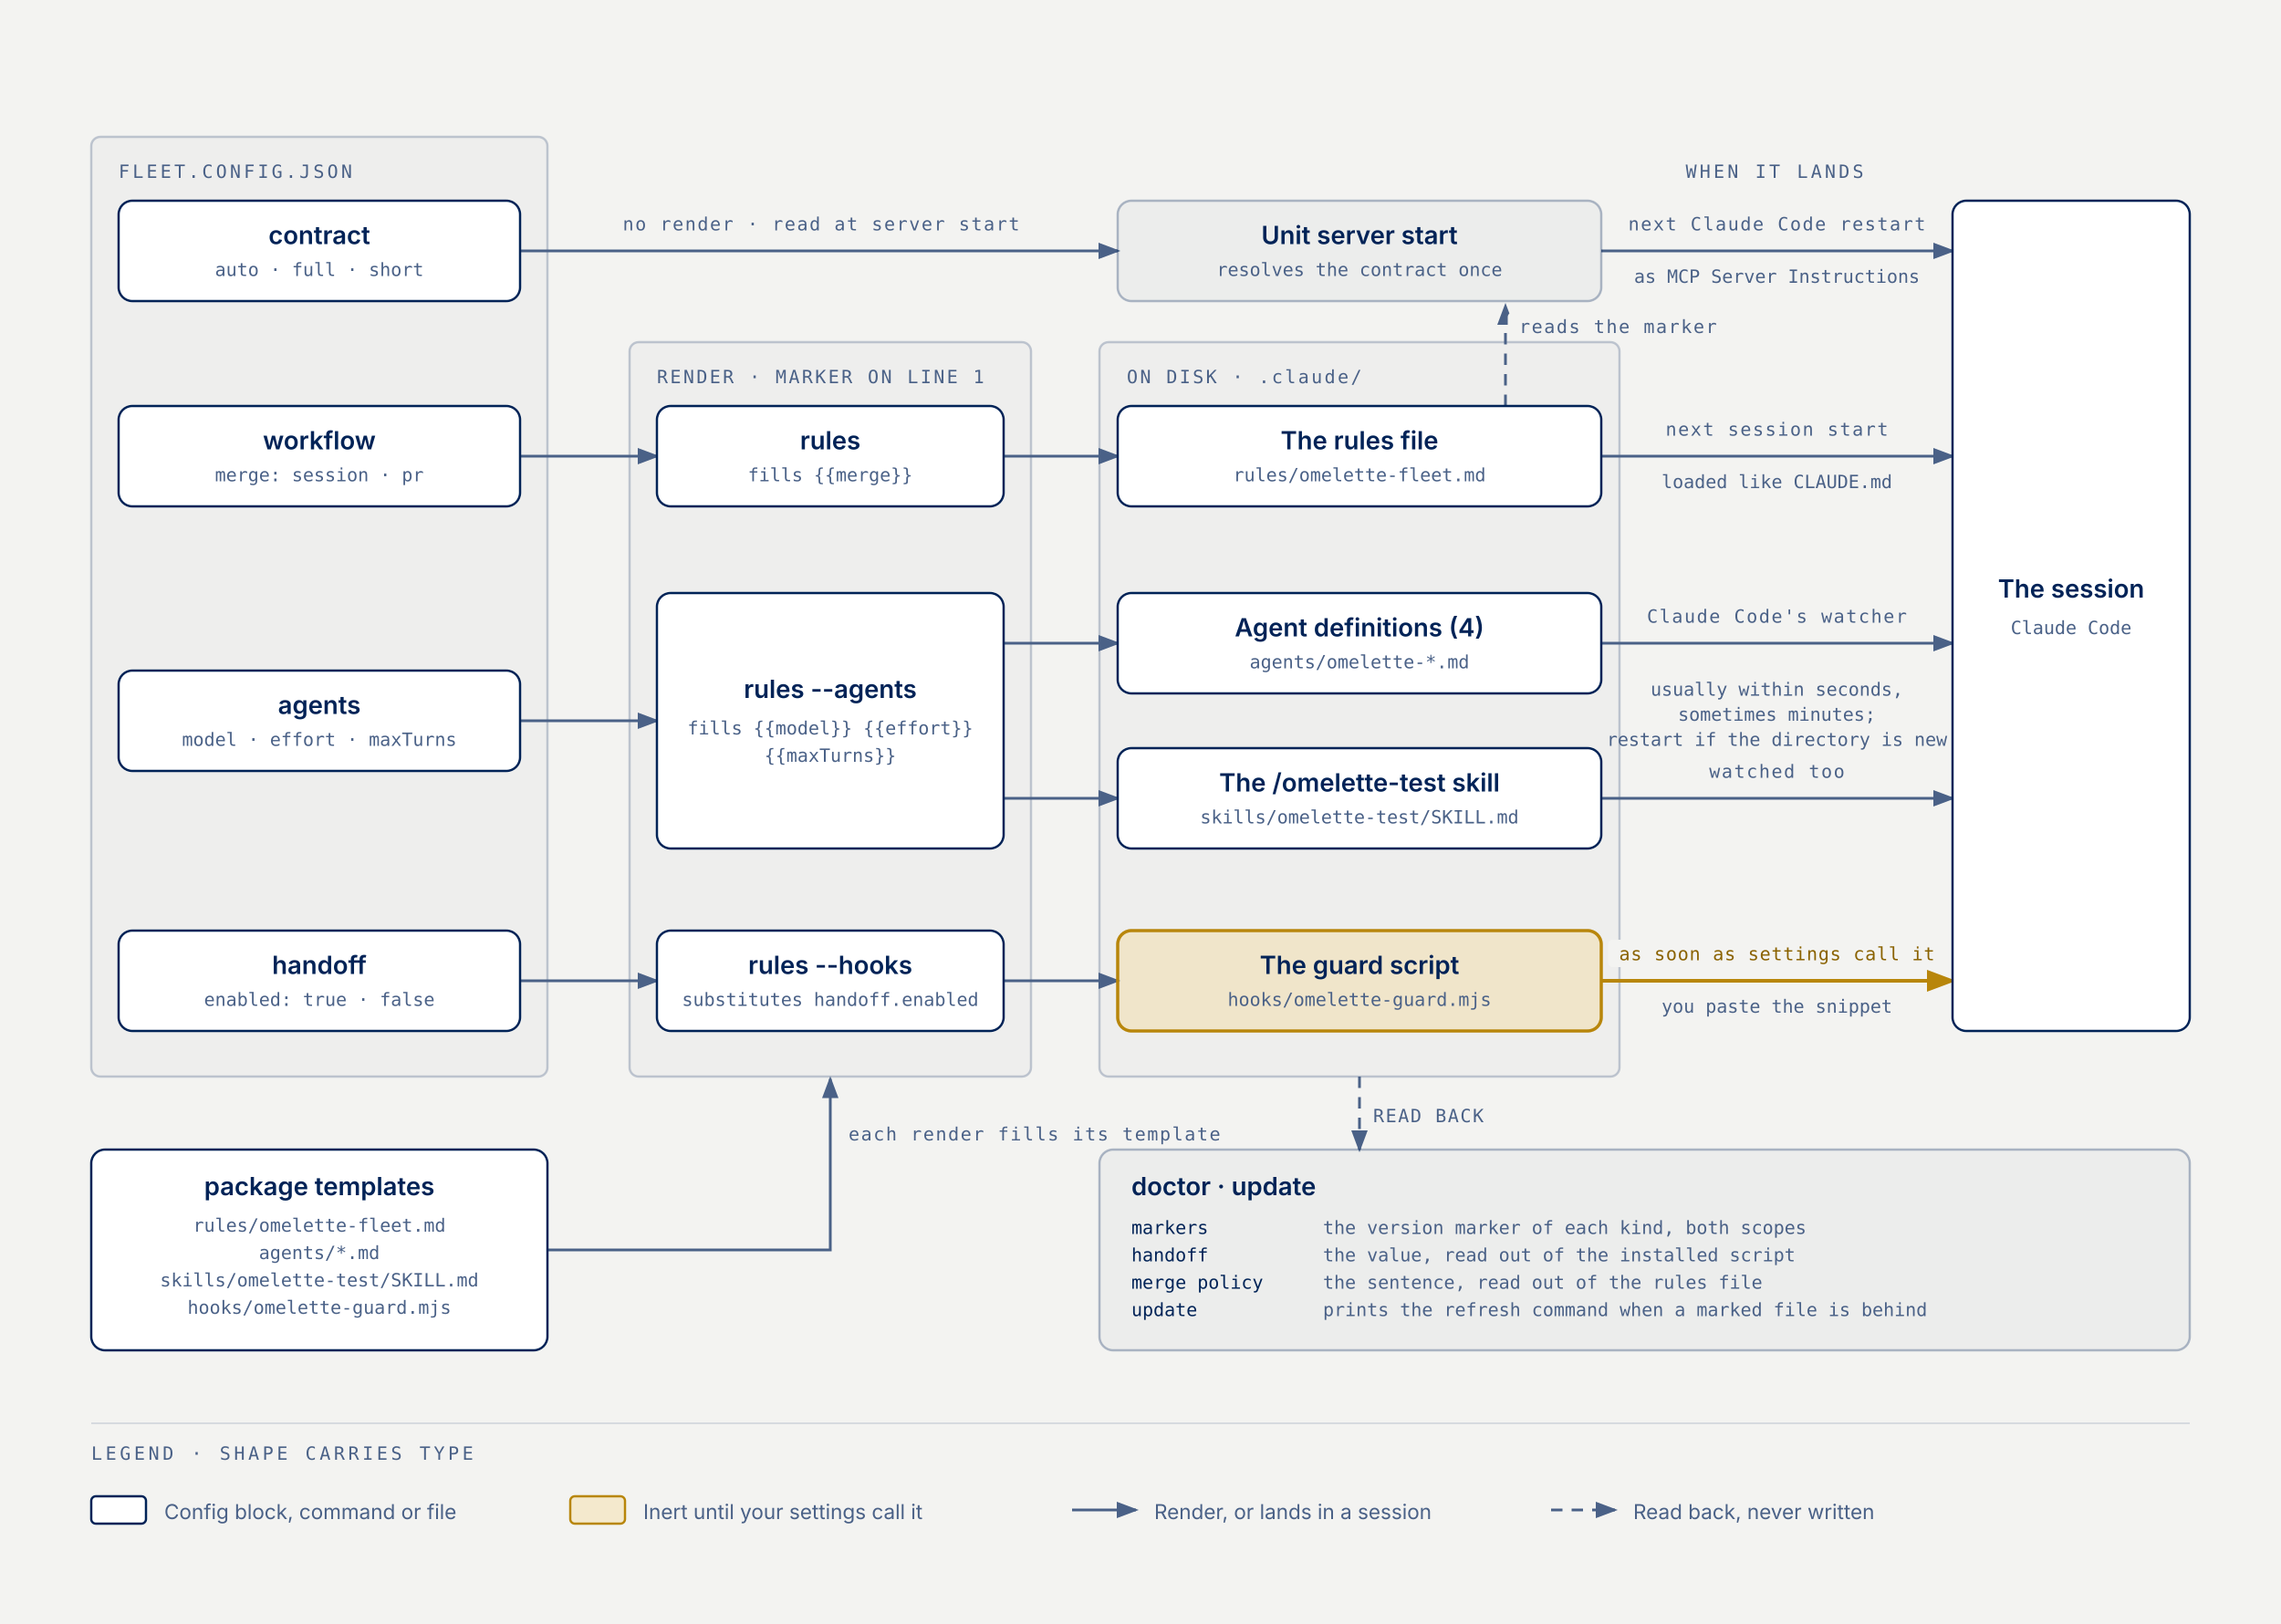
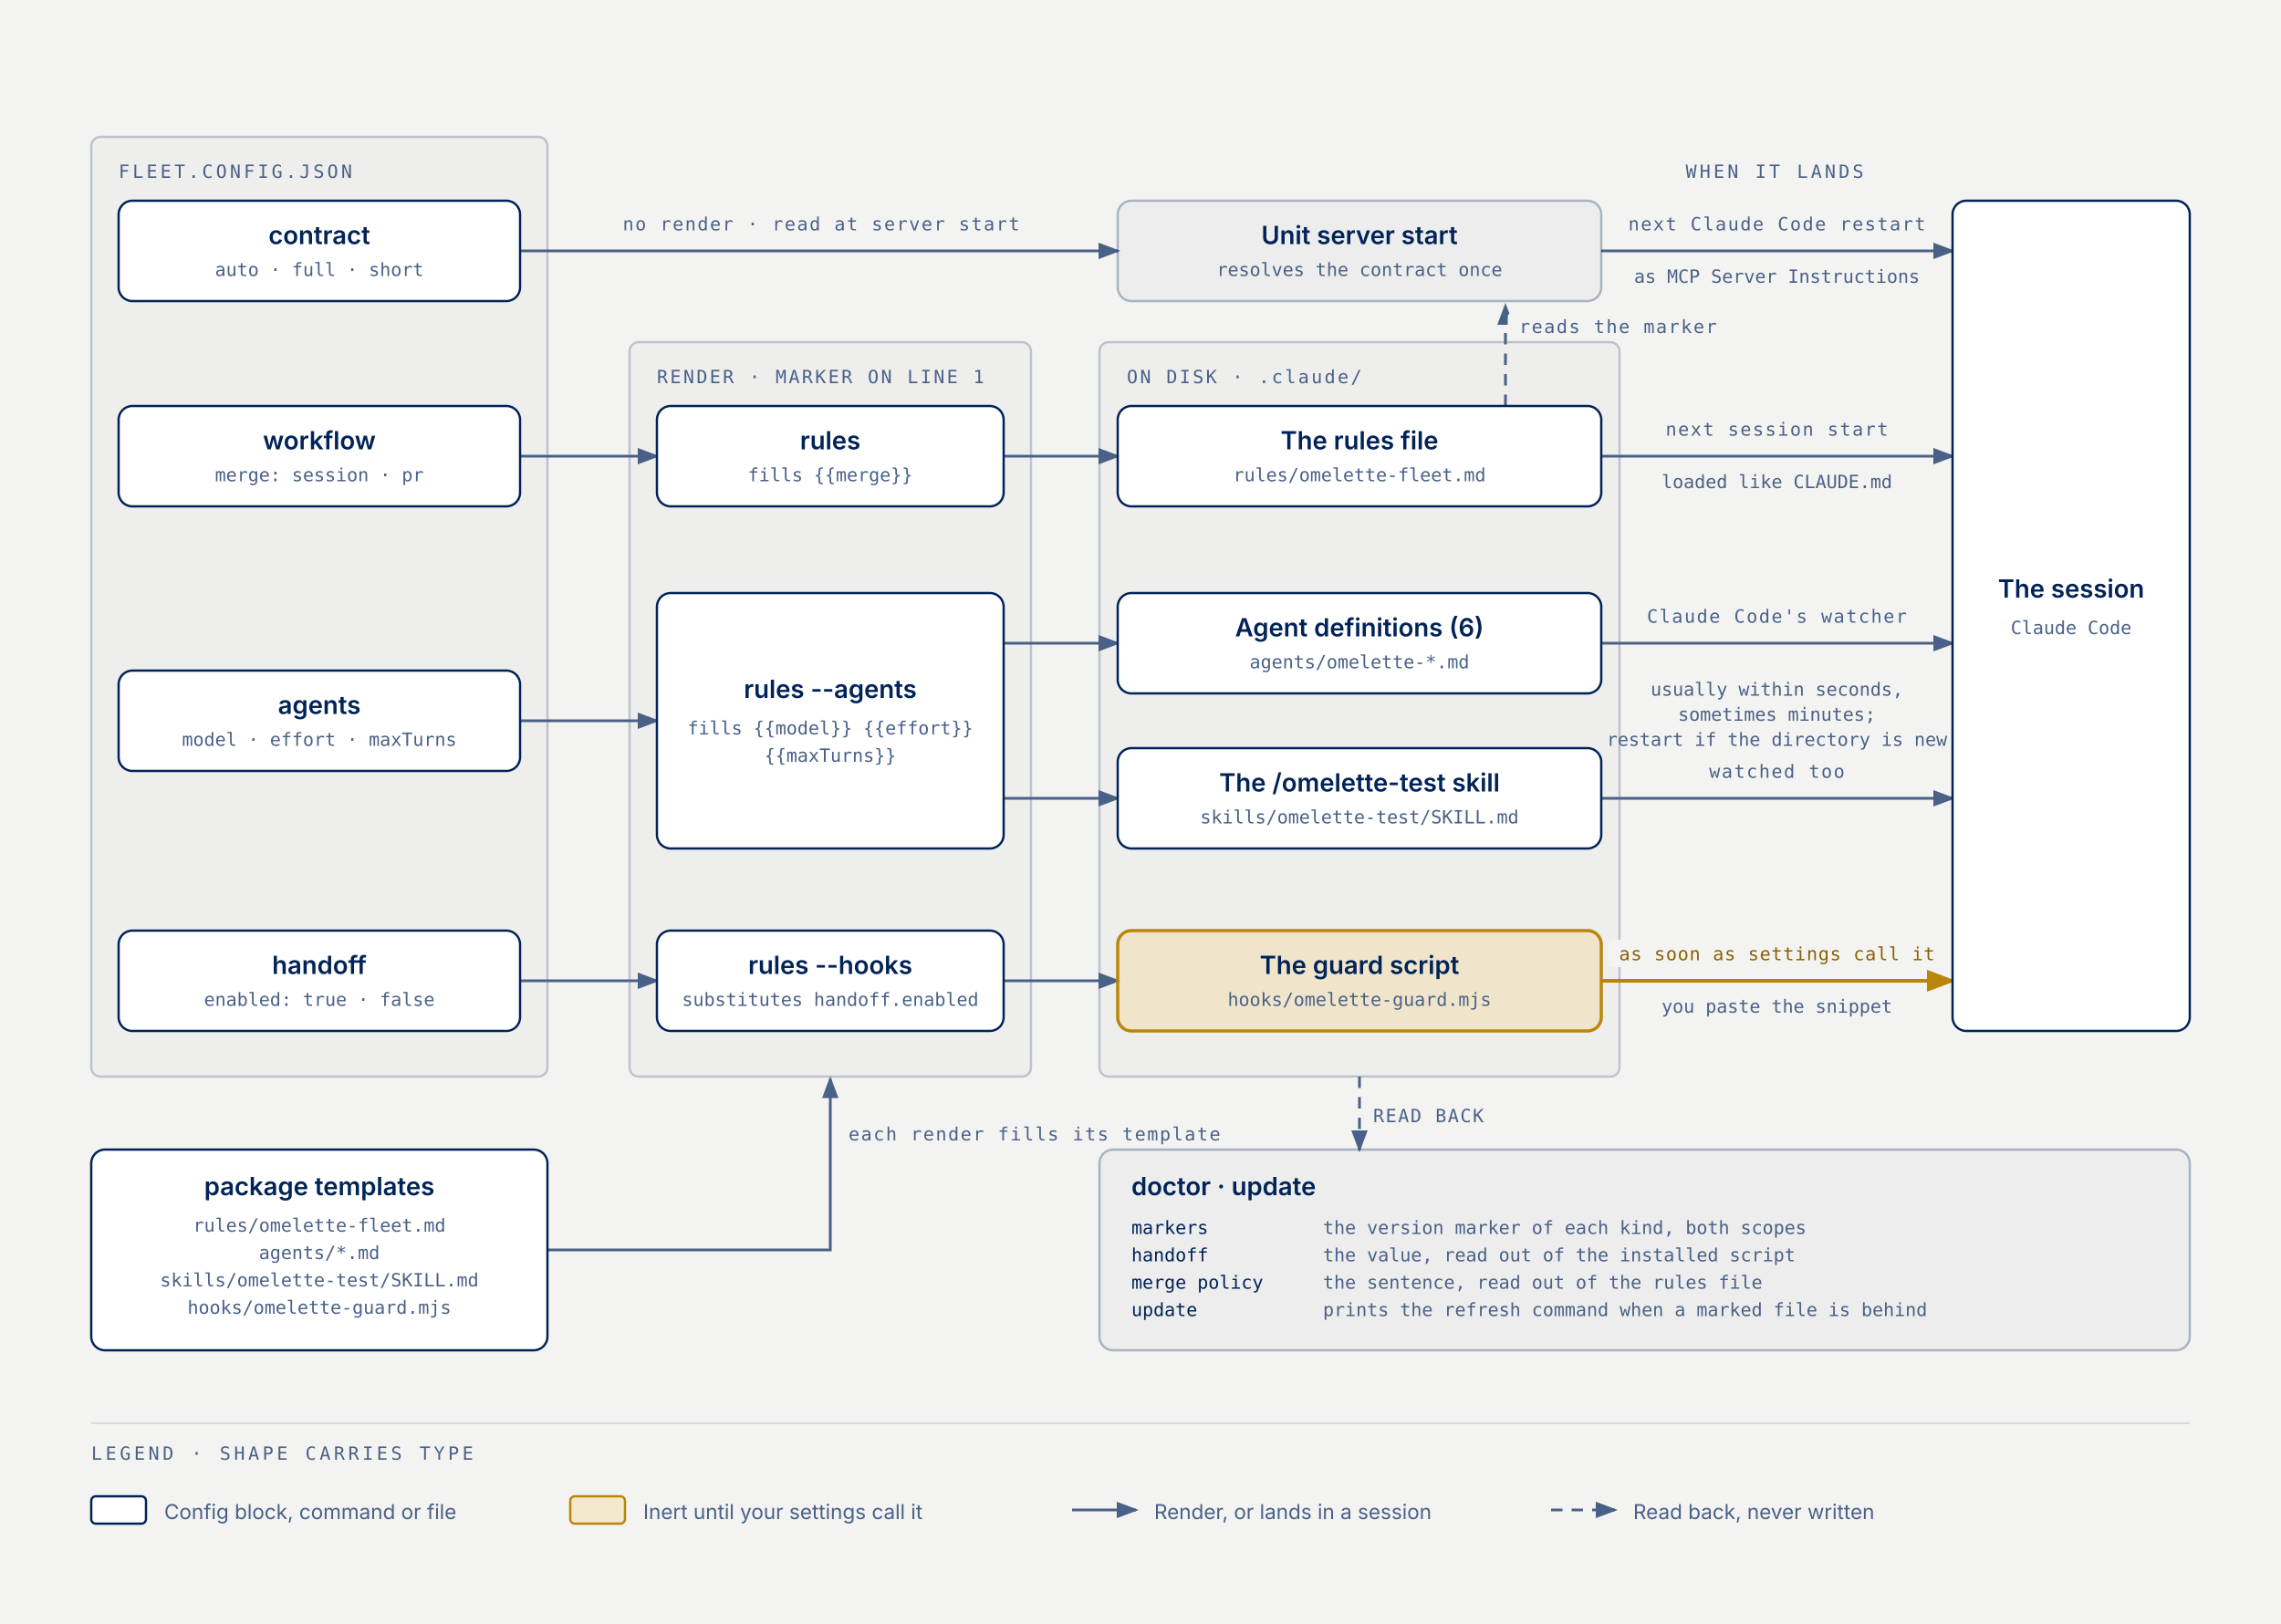
<svg xmlns="http://www.w3.org/2000/svg" viewBox="0 0 1000 712" role="img" aria-labelledby="managed-files-title managed-files-desc">
  <defs>
    <marker id="managed-files-arrow" markerWidth="8" markerHeight="6" refX="7" refY="3" orient="auto">
      <polygon points="0 0, 8 3, 0 6" fill="#4a6187" />
    </marker>
    <marker id="managed-files-arrow-accent" markerWidth="8" markerHeight="6" refX="7" refY="3" orient="auto">
      <polygon points="0 0, 8 3, 0 6" fill="#b8860b" />
    </marker>
  </defs>
  <rect width="100%" height="100%" fill="#f3f3f1" />
  <rect x="40" y="60" width="200" height="412" rx="4" fill="#012357" fill-opacity="0.02" stroke="#012357" stroke-opacity="0.22" stroke-width="1" />
  <text x="52" y="78" fill="#4a6187" font-size="8" font-family="'Geist Mono', 'SF Mono', Menlo, Consolas, monospace" text-anchor="start" letter-spacing="0.16em">FLEET.CONFIG.JSON</text>
  <rect x="276" y="150" width="176" height="322" rx="4" fill="#012357" fill-opacity="0.02" stroke="#012357" stroke-opacity="0.22" stroke-width="1" />
  <text x="288" y="168" fill="#4a6187" font-size="8" font-family="'Geist Mono', 'SF Mono', Menlo, Consolas, monospace" text-anchor="start" letter-spacing="0.12em">RENDER · MARKER ON LINE 1</text>
  <rect x="482" y="150" width="228" height="322" rx="4" fill="#012357" fill-opacity="0.02" stroke="#012357" stroke-opacity="0.22" stroke-width="1" />
  <text x="494" y="168" fill="#4a6187" font-size="8" font-family="'Geist Mono', 'SF Mono', Menlo, Consolas, monospace" text-anchor="start" letter-spacing="0.12em">ON DISK · .claude/</text>
  <text x="778" y="78" fill="#4a6187" font-size="8" font-family="'Geist Mono', 'SF Mono', Menlo, Consolas, monospace" text-anchor="middle" letter-spacing="0.16em">WHEN IT LANDS</text>
  <line x1="228" y1="110" x2="490" y2="110" stroke="#4a6187" stroke-width="1.2" marker-end="url(#managed-files-arrow)" />
  <line x1="228" y1="200" x2="288" y2="200" stroke="#4a6187" stroke-width="1.2" marker-end="url(#managed-files-arrow)" />
  <line x1="228" y1="316" x2="288" y2="316" stroke="#4a6187" stroke-width="1.2" marker-end="url(#managed-files-arrow)" />
  <line x1="228" y1="430" x2="288" y2="430" stroke="#4a6187" stroke-width="1.2" marker-end="url(#managed-files-arrow)" />
  <path d="M 240,548 H 364 V 473" fill="none" stroke="#4a6187" stroke-width="1.2" marker-end="url(#managed-files-arrow)" />
  <line x1="440" y1="200" x2="490" y2="200" stroke="#4a6187" stroke-width="1.2" marker-end="url(#managed-files-arrow)" />
  <line x1="440" y1="282" x2="490" y2="282" stroke="#4a6187" stroke-width="1.2" marker-end="url(#managed-files-arrow)" />
  <line x1="440" y1="350" x2="490" y2="350" stroke="#4a6187" stroke-width="1.2" marker-end="url(#managed-files-arrow)" />
  <line x1="440" y1="430" x2="490" y2="430" stroke="#4a6187" stroke-width="1.2" marker-end="url(#managed-files-arrow)" />
  <line x1="660" y1="178" x2="660" y2="134" stroke="#4a6187" stroke-width="1.2" stroke-dasharray="5,4" marker-end="url(#managed-files-arrow)" />
  <line x1="702" y1="110" x2="856" y2="110" stroke="#4a6187" stroke-width="1.2" marker-end="url(#managed-files-arrow)" />
  <line x1="702" y1="200" x2="856" y2="200" stroke="#4a6187" stroke-width="1.2" marker-end="url(#managed-files-arrow)" />
  <line x1="702" y1="282" x2="856" y2="282" stroke="#4a6187" stroke-width="1.2" marker-end="url(#managed-files-arrow)" />
  <line x1="702" y1="350" x2="856" y2="350" stroke="#4a6187" stroke-width="1.2" marker-end="url(#managed-files-arrow)" />
  <line x1="702" y1="430" x2="856" y2="430" stroke="#b8860b" stroke-width="1.6" marker-end="url(#managed-files-arrow-accent)" />
  <line x1="596" y1="472" x2="596" y2="504" stroke="#4a6187" stroke-width="1.2" stroke-dasharray="5,4" marker-end="url(#managed-files-arrow)" />
  <rect x="268" y="92" width="185" height="12" rx="2" fill="#f3f3f1" />
  <text x="360" y="101" fill="#4a6187" font-size="8" font-family="'Geist Mono', 'SF Mono', Menlo, Consolas, monospace" text-anchor="middle" letter-spacing="0.08em">no render · read at server start</text>
  <rect x="367" y="491" width="174" height="12" rx="2" fill="#f3f3f1" />
  <text x="372" y="500" fill="#4a6187" font-size="8" font-family="'Geist Mono', 'SF Mono', Menlo, Consolas, monospace" text-anchor="start" letter-spacing="0.08em">each render fills its template</text>
  <rect x="661" y="137" width="97" height="12" rx="2" fill="#f3f3f1" />
  <text x="666" y="146" fill="#4a6187" font-size="8" font-family="'Geist Mono', 'SF Mono', Menlo, Consolas, monospace" text-anchor="start" letter-spacing="0.08em">reads the marker</text>
  <rect x="597" y="483" width="59" height="12" rx="2" fill="#f3f3f1" />
  <text x="602" y="492" fill="#4a6187" font-size="8" font-family="'Geist Mono', 'SF Mono', Menlo, Consolas, monospace" text-anchor="start" letter-spacing="0.08em">READ BACK</text>
  <rect x="709" y="92" width="141" height="12" rx="2" fill="#f3f3f1" />
  <text x="779" y="101" fill="#4a6187" font-size="8" font-family="'Geist Mono', 'SF Mono', Menlo, Consolas, monospace" text-anchor="middle" letter-spacing="0.08em">next Claude Code restart</text>
  <text x="779" y="124" fill="#4a6187" font-size="8" font-family="'Geist Mono', 'SF Mono', Menlo, Consolas, monospace" text-anchor="middle">as MCP Server Instructions</text>
  <rect x="725" y="182" width="108" height="12" rx="2" fill="#f3f3f1" />
  <text x="779" y="191" fill="#4a6187" font-size="8" font-family="'Geist Mono', 'SF Mono', Menlo, Consolas, monospace" text-anchor="middle" letter-spacing="0.08em">next session start</text>
  <text x="779" y="214" fill="#4a6187" font-size="8" font-family="'Geist Mono', 'SF Mono', Menlo, Consolas, monospace" text-anchor="middle">loaded like CLAUDE.md</text>
  <rect x="717" y="264" width="125" height="12" rx="2" fill="#f3f3f1" />
  <text x="779" y="273" fill="#4a6187" font-size="8" font-family="'Geist Mono', 'SF Mono', Menlo, Consolas, monospace" text-anchor="middle" letter-spacing="0.08em">Claude Code's watcher</text>
  <text x="779" y="305" fill="#4a6187" font-size="8" font-family="'Geist Mono', 'SF Mono', Menlo, Consolas, monospace" text-anchor="middle">usually within seconds,</text>
  <text x="779" y="316" fill="#4a6187" font-size="8" font-family="'Geist Mono', 'SF Mono', Menlo, Consolas, monospace" text-anchor="middle">sometimes minutes;</text>
  <text x="779" y="327" fill="#4a6187" font-size="8" font-family="'Geist Mono', 'SF Mono', Menlo, Consolas, monospace" text-anchor="middle">restart if the directory is new</text>
  <rect x="744" y="332" width="70" height="12" rx="2" fill="#f3f3f1" />
  <text x="779" y="341" fill="#4a6187" font-size="8" font-family="'Geist Mono', 'SF Mono', Menlo, Consolas, monospace" text-anchor="middle" letter-spacing="0.08em">watched too</text>
  <rect x="705" y="412" width="149" height="12" rx="2" fill="#f3f3f1" />
  <text x="779" y="421" fill="#8a6200" font-size="8" font-family="'Geist Mono', 'SF Mono', Menlo, Consolas, monospace" text-anchor="middle" letter-spacing="0.04em">as soon as settings call it</text>
  <text x="779" y="444" fill="#4a6187" font-size="8" font-family="'Geist Mono', 'SF Mono', Menlo, Consolas, monospace" text-anchor="middle">you paste the snippet</text>
  <rect x="52" y="88" width="176" height="44" rx="6" fill="#ffffff" stroke="#012357" stroke-width="1" />
  <text x="140" y="107" fill="#012357" font-size="11" font-weight="600" font-family="Geist, Inter, -apple-system, 'Segoe UI', Helvetica, Arial, sans-serif" text-anchor="middle">contract</text>
  <text x="140" y="121" fill="#4a6187" font-size="8" font-family="'Geist Mono', 'SF Mono', Menlo, Consolas, monospace" text-anchor="middle">auto · full · short</text>
  <rect x="52" y="178" width="176" height="44" rx="6" fill="#ffffff" stroke="#012357" stroke-width="1" />
  <text x="140" y="197" fill="#012357" font-size="11" font-weight="600" font-family="Geist, Inter, -apple-system, 'Segoe UI', Helvetica, Arial, sans-serif" text-anchor="middle">workflow</text>
  <text x="140" y="211" fill="#4a6187" font-size="8" font-family="'Geist Mono', 'SF Mono', Menlo, Consolas, monospace" text-anchor="middle">merge: session · pr</text>
  <rect x="52" y="294" width="176" height="44" rx="6" fill="#ffffff" stroke="#012357" stroke-width="1" />
  <text x="140" y="313" fill="#012357" font-size="11" font-weight="600" font-family="Geist, Inter, -apple-system, 'Segoe UI', Helvetica, Arial, sans-serif" text-anchor="middle">agents</text>
  <text x="140" y="327" fill="#4a6187" font-size="8" font-family="'Geist Mono', 'SF Mono', Menlo, Consolas, monospace" text-anchor="middle">model · effort · maxTurns</text>
  <rect x="52" y="408" width="176" height="44" rx="6" fill="#ffffff" stroke="#012357" stroke-width="1" />
  <text x="140" y="427" fill="#012357" font-size="11" font-weight="600" font-family="Geist, Inter, -apple-system, 'Segoe UI', Helvetica, Arial, sans-serif" text-anchor="middle">handoff</text>
  <text x="140" y="441" fill="#4a6187" font-size="8" font-family="'Geist Mono', 'SF Mono', Menlo, Consolas, monospace" text-anchor="middle">enabled: true · false</text>
  <rect x="40" y="504" width="200" height="88" rx="6" fill="#ffffff" stroke="#012357" stroke-width="1" />
  <text x="140" y="524" fill="#012357" font-size="11" font-weight="600" font-family="Geist, Inter, -apple-system, 'Segoe UI', Helvetica, Arial, sans-serif" text-anchor="middle">package templates</text>
  <text x="140" y="540" fill="#4a6187" font-size="8" font-family="'Geist Mono', 'SF Mono', Menlo, Consolas, monospace" text-anchor="middle">rules/omelette-fleet.md</text>
  <text x="140" y="552" fill="#4a6187" font-size="8" font-family="'Geist Mono', 'SF Mono', Menlo, Consolas, monospace" text-anchor="middle">agents/*.md</text>
  <text x="140" y="564" fill="#4a6187" font-size="8" font-family="'Geist Mono', 'SF Mono', Menlo, Consolas, monospace" text-anchor="middle">skills/omelette-test/SKILL.md</text>
  <text x="140" y="576" fill="#4a6187" font-size="8" font-family="'Geist Mono', 'SF Mono', Menlo, Consolas, monospace" text-anchor="middle">hooks/omelette-guard.mjs</text>
  <rect x="288" y="178" width="152" height="44" rx="6" fill="#ffffff" stroke="#012357" stroke-width="1" />
  <text x="364" y="197" fill="#012357" font-size="11" font-weight="600" font-family="Geist, Inter, -apple-system, 'Segoe UI', Helvetica, Arial, sans-serif" text-anchor="middle">rules</text>
  <text x="364" y="211" fill="#4a6187" font-size="8" font-family="'Geist Mono', 'SF Mono', Menlo, Consolas, monospace" text-anchor="middle">fills {{merge}}</text>
  <rect x="288" y="260" width="152" height="112" rx="6" fill="#ffffff" stroke="#012357" stroke-width="1" />
  <text x="364" y="306" fill="#012357" font-size="11" font-weight="600" font-family="Geist, Inter, -apple-system, 'Segoe UI', Helvetica, Arial, sans-serif" text-anchor="middle">rules --agents</text>
  <text x="364" y="322" fill="#4a6187" font-size="8" font-family="'Geist Mono', 'SF Mono', Menlo, Consolas, monospace" text-anchor="middle">fills {{model}} {{effort}}</text>
  <text x="364" y="334" fill="#4a6187" font-size="8" font-family="'Geist Mono', 'SF Mono', Menlo, Consolas, monospace" text-anchor="middle">{{maxTurns}}</text>
  <rect x="288" y="408" width="152" height="44" rx="6" fill="#ffffff" stroke="#012357" stroke-width="1" />
  <text x="364" y="427" fill="#012357" font-size="11" font-weight="600" font-family="Geist, Inter, -apple-system, 'Segoe UI', Helvetica, Arial, sans-serif" text-anchor="middle">rules --hooks</text>
  <text x="364" y="441" fill="#4a6187" font-size="8" font-family="'Geist Mono', 'SF Mono', Menlo, Consolas, monospace" text-anchor="middle">substitutes handoff.enabled</text>
  <rect x="490" y="88" width="212" height="44" rx="6" fill="#012357" fill-opacity="0.03" stroke="#012357" stroke-opacity="0.30" stroke-width="1" />
  <text x="596" y="107" fill="#012357" font-size="11" font-weight="600" font-family="Geist, Inter, -apple-system, 'Segoe UI', Helvetica, Arial, sans-serif" text-anchor="middle">Unit server start</text>
  <text x="596" y="121" fill="#4a6187" font-size="8" font-family="'Geist Mono', 'SF Mono', Menlo, Consolas, monospace" text-anchor="middle">resolves the contract once</text>
  <rect x="490" y="178" width="212" height="44" rx="6" fill="#ffffff" stroke="#012357" stroke-width="1" />
  <text x="596" y="197" fill="#012357" font-size="11" font-weight="600" font-family="Geist, Inter, -apple-system, 'Segoe UI', Helvetica, Arial, sans-serif" text-anchor="middle">The rules file</text>
  <text x="596" y="211" fill="#4a6187" font-size="8" font-family="'Geist Mono', 'SF Mono', Menlo, Consolas, monospace" text-anchor="middle">rules/omelette-fleet.md</text>
  <rect x="490" y="260" width="212" height="44" rx="6" fill="#ffffff" stroke="#012357" stroke-width="1" />
-   <text x="596" y="279" fill="#012357" font-size="11" font-weight="600" font-family="Geist, Inter, -apple-system, 'Segoe UI', Helvetica, Arial, sans-serif" text-anchor="middle">Agent definitions (4)</text>
+   <text x="596" y="279" fill="#012357" font-size="11" font-weight="600" font-family="Geist, Inter, -apple-system, 'Segoe UI', Helvetica, Arial, sans-serif" text-anchor="middle">Agent definitions (6)</text>
  <text x="596" y="293" fill="#4a6187" font-size="8" font-family="'Geist Mono', 'SF Mono', Menlo, Consolas, monospace" text-anchor="middle">agents/omelette-*.md</text>
  <rect x="490" y="328" width="212" height="44" rx="6" fill="#ffffff" stroke="#012357" stroke-width="1" />
  <text x="596" y="347" fill="#012357" font-size="11" font-weight="600" font-family="Geist, Inter, -apple-system, 'Segoe UI', Helvetica, Arial, sans-serif" text-anchor="middle">The /omelette-test skill</text>
  <text x="596" y="361" fill="#4a6187" font-size="8" font-family="'Geist Mono', 'SF Mono', Menlo, Consolas, monospace" text-anchor="middle">skills/omelette-test/SKILL.md</text>
  <rect x="490" y="408" width="212" height="44" rx="6" fill="#fac440" fill-opacity="0.20" stroke="#b8860b" stroke-width="1.4" />
  <text x="596" y="427" fill="#012357" font-size="11" font-weight="600" font-family="Geist, Inter, -apple-system, 'Segoe UI', Helvetica, Arial, sans-serif" text-anchor="middle">The guard script</text>
  <text x="596" y="441" fill="#4a6187" font-size="8" font-family="'Geist Mono', 'SF Mono', Menlo, Consolas, monospace" text-anchor="middle">hooks/omelette-guard.mjs</text>
  <rect x="856" y="88" width="104" height="364" rx="6" fill="#ffffff" stroke="#012357" stroke-width="1" />
  <text x="908" y="262" fill="#012357" font-size="11" font-weight="600" font-family="Geist, Inter, -apple-system, 'Segoe UI', Helvetica, Arial, sans-serif" text-anchor="middle">The session</text>
  <text x="908" y="278" fill="#4a6187" font-size="8" font-family="'Geist Mono', 'SF Mono', Menlo, Consolas, monospace" text-anchor="middle">Claude Code</text>
  <rect x="482" y="504" width="478" height="88" rx="6" fill="#012357" fill-opacity="0.03" stroke="#012357" stroke-opacity="0.30" stroke-width="1" />
  <text x="496" y="524" fill="#012357" font-size="11" font-weight="600" font-family="Geist, Inter, -apple-system, 'Segoe UI', Helvetica, Arial, sans-serif" text-anchor="start">doctor · update</text>
  <text x="496" y="541" fill="#012357" font-size="8" font-family="'Geist Mono', 'SF Mono', Menlo, Consolas, monospace" text-anchor="start">markers</text>
  <text x="580" y="541" fill="#4a6187" font-size="8" font-family="'Geist Mono', 'SF Mono', Menlo, Consolas, monospace" text-anchor="start">the version marker of each kind, both scopes</text>
  <text x="496" y="553" fill="#012357" font-size="8" font-family="'Geist Mono', 'SF Mono', Menlo, Consolas, monospace" text-anchor="start">handoff</text>
  <text x="580" y="553" fill="#4a6187" font-size="8" font-family="'Geist Mono', 'SF Mono', Menlo, Consolas, monospace" text-anchor="start">the value, read out of the installed script</text>
  <text x="496" y="565" fill="#012357" font-size="8" font-family="'Geist Mono', 'SF Mono', Menlo, Consolas, monospace" text-anchor="start">merge policy</text>
  <text x="580" y="565" fill="#4a6187" font-size="8" font-family="'Geist Mono', 'SF Mono', Menlo, Consolas, monospace" text-anchor="start">the sentence, read out of the rules file</text>
  <text x="496" y="577" fill="#012357" font-size="8" font-family="'Geist Mono', 'SF Mono', Menlo, Consolas, monospace" text-anchor="start">update</text>
  <text x="580" y="577" fill="#4a6187" font-size="8" font-family="'Geist Mono', 'SF Mono', Menlo, Consolas, monospace" text-anchor="start">prints the refresh command when a marked file is behind</text>
  <line x1="40" y1="624" x2="960" y2="624" stroke="#012357" stroke-opacity="0.12" stroke-width="0.8" />
  <text x="40" y="640" fill="#4a6187" font-size="8" font-family="'Geist Mono', 'SF Mono', Menlo, Consolas, monospace" letter-spacing="0.18em">LEGEND · SHAPE CARRIES TYPE</text>
  <rect x="40" y="656" width="24" height="12" rx="2" fill="#ffffff" stroke="#012357" stroke-width="1" />
  <text x="72" y="666" fill="#4a6187" font-size="9" font-family="Geist, Inter, -apple-system, 'Segoe UI', Helvetica, Arial, sans-serif">Config block, command or file</text>
  <rect x="250" y="656" width="24" height="12" rx="2" fill="#fac440" fill-opacity="0.20" stroke="#b8860b" stroke-width="1" />
  <text x="282" y="666" fill="#4a6187" font-size="9" font-family="Geist, Inter, -apple-system, 'Segoe UI', Helvetica, Arial, sans-serif">Inert until your settings call it</text>
  <line x1="470" y1="662" x2="498" y2="662" stroke="#4a6187" stroke-width="1.2" marker-end="url(#managed-files-arrow)" />
  <text x="506" y="666" fill="#4a6187" font-size="9" font-family="Geist, Inter, -apple-system, 'Segoe UI', Helvetica, Arial, sans-serif">Render, or lands in a session</text>
  <line x1="680" y1="662" x2="708" y2="662" stroke="#4a6187" stroke-width="1.2" stroke-dasharray="5,4" marker-end="url(#managed-files-arrow)" />
  <text x="716" y="666" fill="#4a6187" font-size="9" font-family="Geist, Inter, -apple-system, 'Segoe UI', Helvetica, Arial, sans-serif">Read back, never written</text>
</svg>
